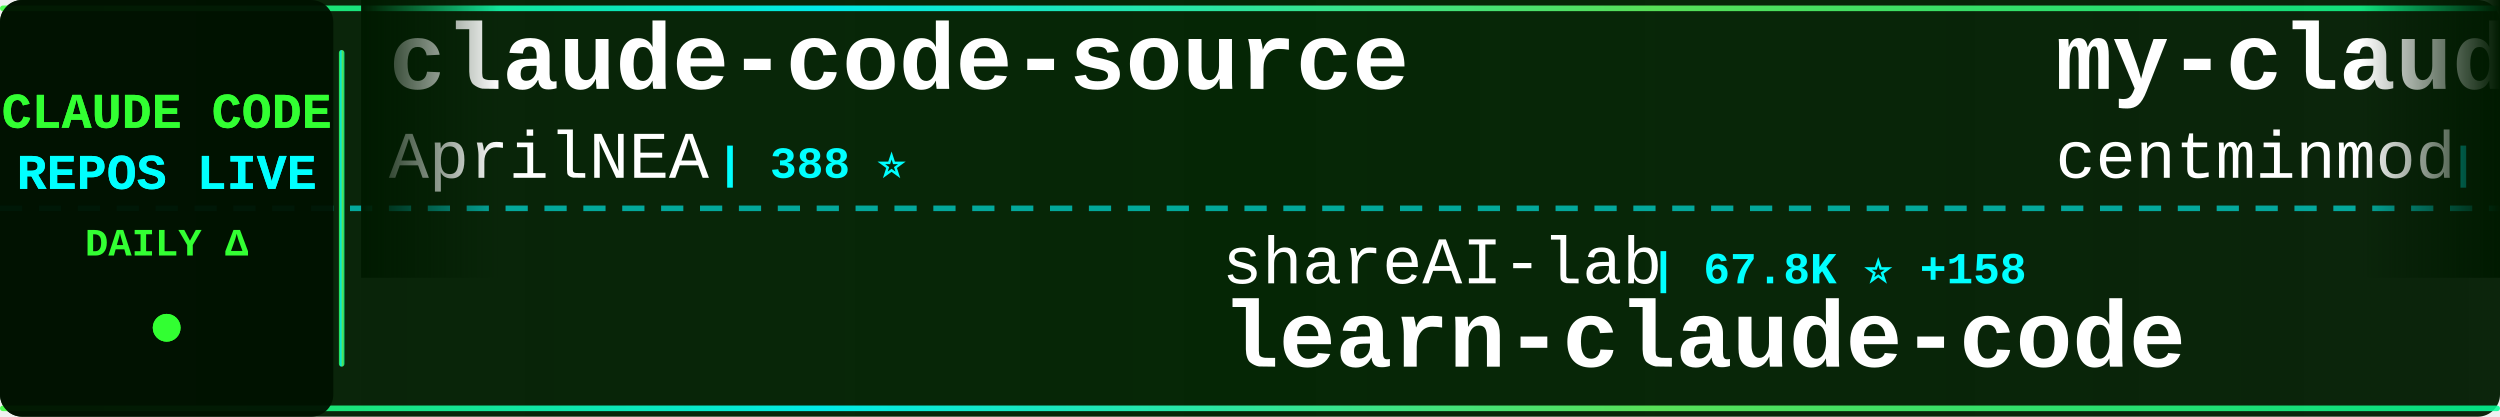
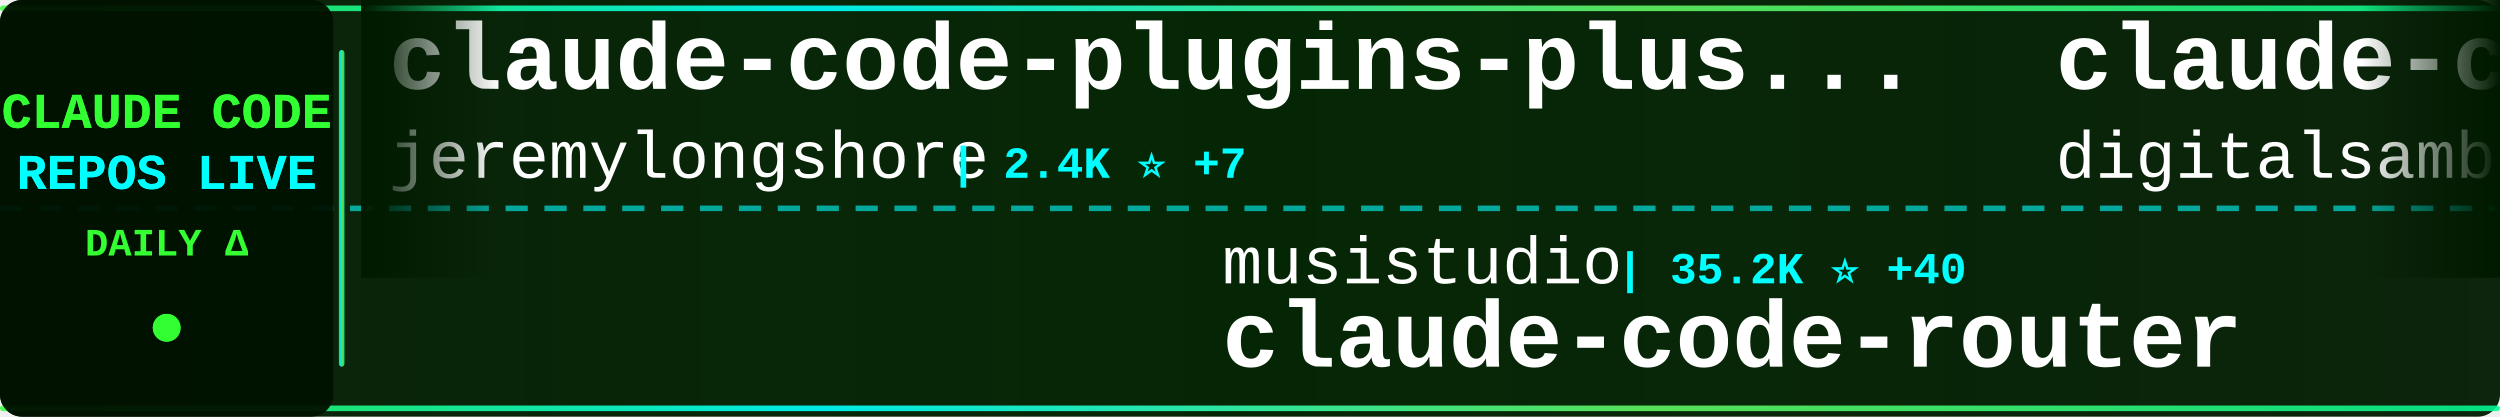
<svg xmlns="http://www.w3.org/2000/svg" width="900" height="150">
  <defs>
    <linearGradient id="tickerBg" x1="0%" y1="0%" x2="100%" y2="0%">
      <stop offset="0%" style="stop-color:#001a00;stop-opacity:0.95" />
      <stop offset="50%" style="stop-color:#002200;stop-opacity:0.98" />
      <stop offset="100%" style="stop-color:#001a00;stop-opacity:0.95" />
    </linearGradient>
    <linearGradient id="borderGrad" x1="0%" y1="0%" x2="100%" y2="0%">
      <stop offset="0%" style="stop-color:#33ff33;stop-opacity:0.85">
        <animate attributeName="stop-opacity" values="0.85;1;0.85" dur="2s" repeatCount="indefinite" />
      </stop>
      <stop offset="33%" style="stop-color:#00ffff;stop-opacity:0.9">
        <animate attributeName="stop-opacity" values="0.9;1;0.9" dur="2.2s" repeatCount="indefinite" />
      </stop>
      <stop offset="66%" style="stop-color:#66ff66;stop-opacity:0.85">
        <animate attributeName="stop-opacity" values="0.85;1;0.85" dur="1.8s" repeatCount="indefinite" />
      </stop>
      <stop offset="100%" style="stop-color:#00ff99;stop-opacity:0.85">
        <animate attributeName="stop-opacity" values="0.85;1;0.85" dur="2s" repeatCount="indefinite" />
      </stop>
    </linearGradient>
    <filter id="textGlow">
      <feGaussianBlur stdDeviation="0.1" result="coloredBlur" />
      <feMerge>
        <feMergeNode in="coloredBlur" />
        <feMergeNode in="SourceGraphic" />
      </feMerge>
    </filter>
    <filter id="metricGlow">
      <feGaussianBlur stdDeviation="0.2" result="coloredBlur" />
      <feMerge>
        <feMergeNode in="coloredBlur" />
        <feMergeNode in="SourceGraphic" />
      </feMerge>
    </filter>
    <linearGradient id="leftFade" x1="0%" y1="0%" x2="100%" y2="0%">
      <stop offset="0%" style="stop-color:#001a00;stop-opacity:1" />
      <stop offset="100%" style="stop-color:#001a00;stop-opacity:0" />
    </linearGradient>
    <linearGradient id="rightFade" x1="0%" y1="0%" x2="100%" y2="0%">
      <stop offset="0%" style="stop-color:#001a00;stop-opacity:0" />
      <stop offset="100%" style="stop-color:#001a00;stop-opacity:1" />
    </linearGradient>
  </defs>
  <rect width="900" height="150" fill="url(#tickerBg)" rx="8" />
  <rect x="0" y="2" width="900" height="2" fill="url(#borderGrad)" rx="1" />
  <rect x="0" y="146" width="900" height="2" fill="url(#borderGrad)" rx="1" />
  <line x1="0" y1="75" x2="900" y2="75" stroke="#00ffff" stroke-width="2" stroke-dasharray="8 6" opacity="0.6" />
  <rect x="0" y="0" width="120" height="150" fill="#001100" opacity="0.95" rx="8" />
  <text x="60" y="46" font-family="'Courier New', monospace" font-size="18" font-weight="bold" fill="#33ff33" text-anchor="middle" filter="url(#textGlow)">
    CLAUDE CODE
  </text>
  <text x="60" y="68" font-family="'Courier New', monospace" font-size="18" font-weight="bold" fill="#00ffff" text-anchor="middle" filter="url(#textGlow)">
    REPOS LIVE
  </text>
  <text x="60" y="92" font-family="'Courier New', monospace" font-size="14" font-weight="bold" fill="#33ff33" text-anchor="middle">
    DAILY Δ
  </text>
  <circle cx="60" cy="118" r="5" fill="#33ff33" filter="url(#metricGlow)">
    <animate attributeName="r" values="4;6;4" dur="1.5s" repeatCount="indefinite" />
    <animate attributeName="opacity" values="0.6;1;0.6" dur="1.5s" repeatCount="indefinite" />
  </circle>
  <rect x="122" y="18" width="2" height="114" fill="url(#borderGrad)" rx="1" />
  <clipPath id="tickerClip">
    <rect x="130" y="0" width="770" height="150" />
  </clipPath>
  <g clip-path="url(#tickerClip)">
    <g id="tickerItems">
      <animateTransform attributeName="transform" attributeType="XML" type="translate" from="0 0" to="-3000 0" dur="54s" repeatCount="indefinite" />
      <g transform="translate(0, 0)">
-         <text x="140" y="32" font-family="'Courier New', monospace" font-size="34" font-weight="bold" fill="#ffffff">claude-code-source</text>
-         <text x="140" y="64" font-family="'Courier New', monospace" font-size="24" font-weight="normal" fill="#ffffff" opacity="1.0">AprilNEA</text>
-         <text x="258" y="64" font-family="'Courier New', monospace" font-size="16" font-weight="bold" fill="#00ffff"> | 388 ⭐</text>
+         <text x="140" y="32" font-family="'Courier New', monospace" font-size="34" font-weight="bold" fill="#ffffff">claude-code-plugins-plus...</text>
+         <text x="140" y="64" font-family="'Courier New', monospace" font-size="24" font-weight="normal" fill="#ffffff" opacity="1.0">jeremylongshore</text>
+         <text x="342" y="64" font-family="'Courier New', monospace" font-size="16" font-weight="bold" fill="#00ffff"> | 2.4K ⭐ +7</text>
      </g>
      <g transform="translate(300, 0)">
-         <text x="140" y="102" font-family="'Courier New', monospace" font-size="24" font-weight="normal" fill="#ffffff" opacity="1.0">shareAI-lab</text>
-         <text x="294" y="102" font-family="'Courier New', monospace" font-size="16" font-weight="bold" fill="#00ffff"> | 67.8K ⭐ +158</text>
-         <text x="140" y="132" font-family="'Courier New', monospace" font-size="34" font-weight="bold" fill="#ffffff">learn-claude-code</text>
+         <text x="140" y="102" font-family="'Courier New', monospace" font-size="24" font-weight="normal" fill="#ffffff" opacity="1.0">musistudio</text>
+         <text x="282" y="102" font-family="'Courier New', monospace" font-size="16" font-weight="bold" fill="#00ffff"> | 35.2K ⭐ +40</text>
+         <text x="140" y="132" font-family="'Courier New', monospace" font-size="34" font-weight="bold" fill="#ffffff">claude-code-router</text>
      </g>
      <g transform="translate(600, 0)">
-         <text x="140" y="32" font-family="'Courier New', monospace" font-size="34" font-weight="bold" fill="#ffffff">my-claude-code-setup</text>
-         <text x="140" y="64" font-family="'Courier New', monospace" font-size="24" font-weight="normal" fill="#ffffff" opacity="1.0">centminmod</text>
-         <text x="282" y="64" font-family="'Courier New', monospace" font-size="16" font-weight="bold" fill="#00ffff"> | 2.4K ⭐ +4</text>
+         <text x="140" y="32" font-family="'Courier New', monospace" font-size="34" font-weight="bold" fill="#ffffff">claude-code-video-toolki...</text>
+         <text x="140" y="64" font-family="'Courier New', monospace" font-size="24" font-weight="normal" fill="#ffffff" opacity="1.0">digitalsamba</text>
+         <text x="306" y="64" font-family="'Courier New', monospace" font-size="16" font-weight="bold" fill="#00ffff"> | 1.6K ⭐ +20</text>
      </g>
      <g transform="translate(900, 0)">
-         <text x="140" y="102" font-family="'Courier New', monospace" font-size="24" font-weight="normal" fill="#ffffff" opacity="1.0">repowise-dev</text>
-         <text x="306" y="102" font-family="'Courier New', monospace" font-size="16" font-weight="bold" fill="#00ffff"> | 1.1K ⭐</text>
-         <text x="140" y="132" font-family="'Courier New', monospace" font-size="34" font-weight="bold" fill="#ffffff">claude-code-prompts</text>
+         <text x="140" y="102" font-family="'Courier New', monospace" font-size="24" font-weight="normal" fill="#ffffff" opacity="1.0">Cranot</text>
+         <text x="234" y="102" font-family="'Courier New', monospace" font-size="16" font-weight="bold" fill="#00ffff"> | 2.8K ⭐ +1</text>
+         <text x="140" y="132" font-family="'Courier New', monospace" font-size="34" font-weight="bold" fill="#ffffff">claude-code-guide</text>
      </g>
      <g transform="translate(1200, 0)">
-         <text x="140" y="32" font-family="'Courier New', monospace" font-size="34" font-weight="bold" fill="#ffffff">awesome-claude-code-tool...</text>
-         <text x="140" y="64" font-family="'Courier New', monospace" font-size="24" font-weight="normal" fill="#ffffff" opacity="1.0">rohitg00</text>
-         <text x="258" y="64" font-family="'Courier New', monospace" font-size="16" font-weight="bold" fill="#00ffff"> | 2.1K ⭐ +17</text>
+         <text x="140" y="32" font-family="'Courier New', monospace" font-size="34" font-weight="bold" fill="#ffffff">claude-code-source-code</text>
+         <text x="140" y="64" font-family="'Courier New', monospace" font-size="24" font-weight="normal" fill="#ffffff" opacity="1.0">777genius</text>
+         <text x="270" y="64" font-family="'Courier New', monospace" font-size="16" font-weight="bold" fill="#00ffff"> | 914 ⭐</text>
      </g>
      <g transform="translate(1500, 0)">
-         <text x="140" y="102" font-family="'Courier New', monospace" font-size="24" font-weight="normal" fill="#ffffff" opacity="1.0">Maciek-roboblog</text>
-         <text x="342" y="102" font-family="'Courier New', monospace" font-size="16" font-weight="bold" fill="#00ffff"> | 8.3K ⭐ +10</text>
-         <text x="140" y="132" font-family="'Courier New', monospace" font-size="34" font-weight="bold" fill="#ffffff">Claude-Code-Usage-Monito...</text>
+         <text x="140" y="102" font-family="'Courier New', monospace" font-size="24" font-weight="normal" fill="#ffffff" opacity="1.0">Donchitos</text>
+         <text x="270" y="102" font-family="'Courier New', monospace" font-size="16" font-weight="bold" fill="#00ffff"> | 22.0K ⭐ +47</text>
+         <text x="140" y="132" font-family="'Courier New', monospace" font-size="34" font-weight="bold" fill="#ffffff">Claude-Code-Game-Studios</text>
      </g>
      <g transform="translate(1800, 0)">
-         <text x="140" y="32" font-family="'Courier New', monospace" font-size="34" font-weight="bold" fill="#ffffff">claude-code-reverse</text>
-         <text x="140" y="64" font-family="'Courier New', monospace" font-size="24" font-weight="normal" fill="#ffffff" opacity="1.0">Yuyz0112</text>
-         <text x="258" y="64" font-family="'Courier New', monospace" font-size="16" font-weight="bold" fill="#00ffff"> | 2.4K ⭐</text>
+         <text x="140" y="32" font-family="'Courier New', monospace" font-size="34" font-weight="bold" fill="#ffffff">sc-claude-code-files</text>
+         <text x="140" y="64" font-family="'Courier New', monospace" font-size="24" font-weight="normal" fill="#ffffff" opacity="1.0">https-deeplearning-ai</text>
+         <text x="414" y="64" font-family="'Courier New', monospace" font-size="16" font-weight="bold" fill="#00ffff"> | 532 ⭐</text>
      </g>
      <g transform="translate(2100, 0)">
-         <text x="140" y="102" font-family="'Courier New', monospace" font-size="24" font-weight="normal" fill="#ffffff" opacity="1.0">disler</text>
-         <text x="234" y="102" font-family="'Courier New', monospace" font-size="16" font-weight="bold" fill="#00ffff"> | 3.8K ⭐ +5</text>
-         <text x="140" y="132" font-family="'Courier New', monospace" font-size="34" font-weight="bold" fill="#ffffff">claude-code-hooks-master...</text>
+         <text x="140" y="102" font-family="'Courier New', monospace" font-size="24" font-weight="normal" fill="#ffffff" opacity="1.0">shanraisshan</text>
+         <text x="306" y="102" font-family="'Courier New', monospace" font-size="16" font-weight="bold" fill="#00ffff"> | 58.7K ⭐ +259</text>
+         <text x="140" y="132" font-family="'Courier New', monospace" font-size="34" font-weight="bold" fill="#ffffff">claude-code-best-practic...</text>
      </g>
      <g transform="translate(2400, 0)">
-         <text x="140" y="32" font-family="'Courier New', monospace" font-size="34" font-weight="bold" fill="#ffffff">claude-code-source-code-...</text>
-         <text x="140" y="64" font-family="'Courier New', monospace" font-size="24" font-weight="normal" fill="#ffffff" opacity="1.0">ghuntley</text>
-         <text x="258" y="64" font-family="'Courier New', monospace" font-size="16" font-weight="bold" fill="#00ffff"> | 985 ⭐</text>
+         <text x="140" y="32" font-family="'Courier New', monospace" font-size="34" font-weight="bold" fill="#ffffff">claude-code-infrastructu...</text>
+         <text x="140" y="64" font-family="'Courier New', monospace" font-size="24" font-weight="normal" fill="#ffffff" opacity="1.0">diet103</text>
+         <text x="246" y="64" font-family="'Courier New', monospace" font-size="16" font-weight="bold" fill="#00ffff"> | 9.7K ⭐ +2</text>
      </g>
      <g transform="translate(2700, 0)">
-         <text x="140" y="102" font-family="'Courier New', monospace" font-size="24" font-weight="normal" fill="#ffffff" opacity="1.0">darcyegb</text>
-         <text x="258" y="102" font-family="'Courier New', monospace" font-size="16" font-weight="bold" fill="#00ffff"> | 732 ⭐ +1</text>
-         <text x="140" y="132" font-family="'Courier New', monospace" font-size="34" font-weight="bold" fill="#ffffff">ClaudeCodeAgents</text>
+         <text x="140" y="102" font-family="'Courier New', monospace" font-size="24" font-weight="normal" fill="#ffffff" opacity="1.0">OrcaWhisper</text>
+         <text x="294" y="102" font-family="'Courier New', monospace" font-size="16" font-weight="bold" fill="#00ffff"> | 79 ⭐ +1</text>
+         <text x="140" y="132" font-family="'Courier New', monospace" font-size="34" font-weight="bold" fill="#ffffff">Claude-Code</text>
      </g>
      <g transform="translate(3000, 0)">
-         <text x="140" y="32" font-family="'Courier New', monospace" font-size="34" font-weight="bold" fill="#ffffff">claude-code-source</text>
-         <text x="140" y="64" font-family="'Courier New', monospace" font-size="24" font-weight="normal" fill="#ffffff" opacity="1.0">AprilNEA</text>
-         <text x="258" y="64" font-family="'Courier New', monospace" font-size="16" font-weight="bold" fill="#00ffff"> | 388 ⭐</text>
+         <text x="140" y="32" font-family="'Courier New', monospace" font-size="34" font-weight="bold" fill="#ffffff">claude-code-plugins-plus...</text>
+         <text x="140" y="64" font-family="'Courier New', monospace" font-size="24" font-weight="normal" fill="#ffffff" opacity="1.0">jeremylongshore</text>
+         <text x="342" y="64" font-family="'Courier New', monospace" font-size="16" font-weight="bold" fill="#00ffff"> | 2.4K ⭐ +7</text>
      </g>
      <g transform="translate(3300, 0)">
-         <text x="140" y="102" font-family="'Courier New', monospace" font-size="24" font-weight="normal" fill="#ffffff" opacity="1.0">shareAI-lab</text>
-         <text x="294" y="102" font-family="'Courier New', monospace" font-size="16" font-weight="bold" fill="#00ffff"> | 67.8K ⭐ +158</text>
-         <text x="140" y="132" font-family="'Courier New', monospace" font-size="34" font-weight="bold" fill="#ffffff">learn-claude-code</text>
+         <text x="140" y="102" font-family="'Courier New', monospace" font-size="24" font-weight="normal" fill="#ffffff" opacity="1.0">musistudio</text>
+         <text x="282" y="102" font-family="'Courier New', monospace" font-size="16" font-weight="bold" fill="#00ffff"> | 35.2K ⭐ +40</text>
+         <text x="140" y="132" font-family="'Courier New', monospace" font-size="34" font-weight="bold" fill="#ffffff">claude-code-router</text>
      </g>
      <g transform="translate(3600, 0)">
-         <text x="140" y="32" font-family="'Courier New', monospace" font-size="34" font-weight="bold" fill="#ffffff">my-claude-code-setup</text>
-         <text x="140" y="64" font-family="'Courier New', monospace" font-size="24" font-weight="normal" fill="#ffffff" opacity="1.0">centminmod</text>
-         <text x="282" y="64" font-family="'Courier New', monospace" font-size="16" font-weight="bold" fill="#00ffff"> | 2.4K ⭐ +4</text>
+         <text x="140" y="32" font-family="'Courier New', monospace" font-size="34" font-weight="bold" fill="#ffffff">claude-code-video-toolki...</text>
+         <text x="140" y="64" font-family="'Courier New', monospace" font-size="24" font-weight="normal" fill="#ffffff" opacity="1.0">digitalsamba</text>
+         <text x="306" y="64" font-family="'Courier New', monospace" font-size="16" font-weight="bold" fill="#00ffff"> | 1.6K ⭐ +20</text>
      </g>
      <g transform="translate(3900, 0)">
-         <text x="140" y="102" font-family="'Courier New', monospace" font-size="24" font-weight="normal" fill="#ffffff" opacity="1.0">repowise-dev</text>
-         <text x="306" y="102" font-family="'Courier New', monospace" font-size="16" font-weight="bold" fill="#00ffff"> | 1.1K ⭐</text>
-         <text x="140" y="132" font-family="'Courier New', monospace" font-size="34" font-weight="bold" fill="#ffffff">claude-code-prompts</text>
+         <text x="140" y="102" font-family="'Courier New', monospace" font-size="24" font-weight="normal" fill="#ffffff" opacity="1.0">Cranot</text>
+         <text x="234" y="102" font-family="'Courier New', monospace" font-size="16" font-weight="bold" fill="#00ffff"> | 2.8K ⭐ +1</text>
+         <text x="140" y="132" font-family="'Courier New', monospace" font-size="34" font-weight="bold" fill="#ffffff">claude-code-guide</text>
      </g>
    </g>
  </g>
  <rect x="130" y="0" width="50" height="100" fill="url(#leftFade)" />
  <rect x="850" y="0" width="50" height="100" fill="url(#rightFade)" />
</svg>
